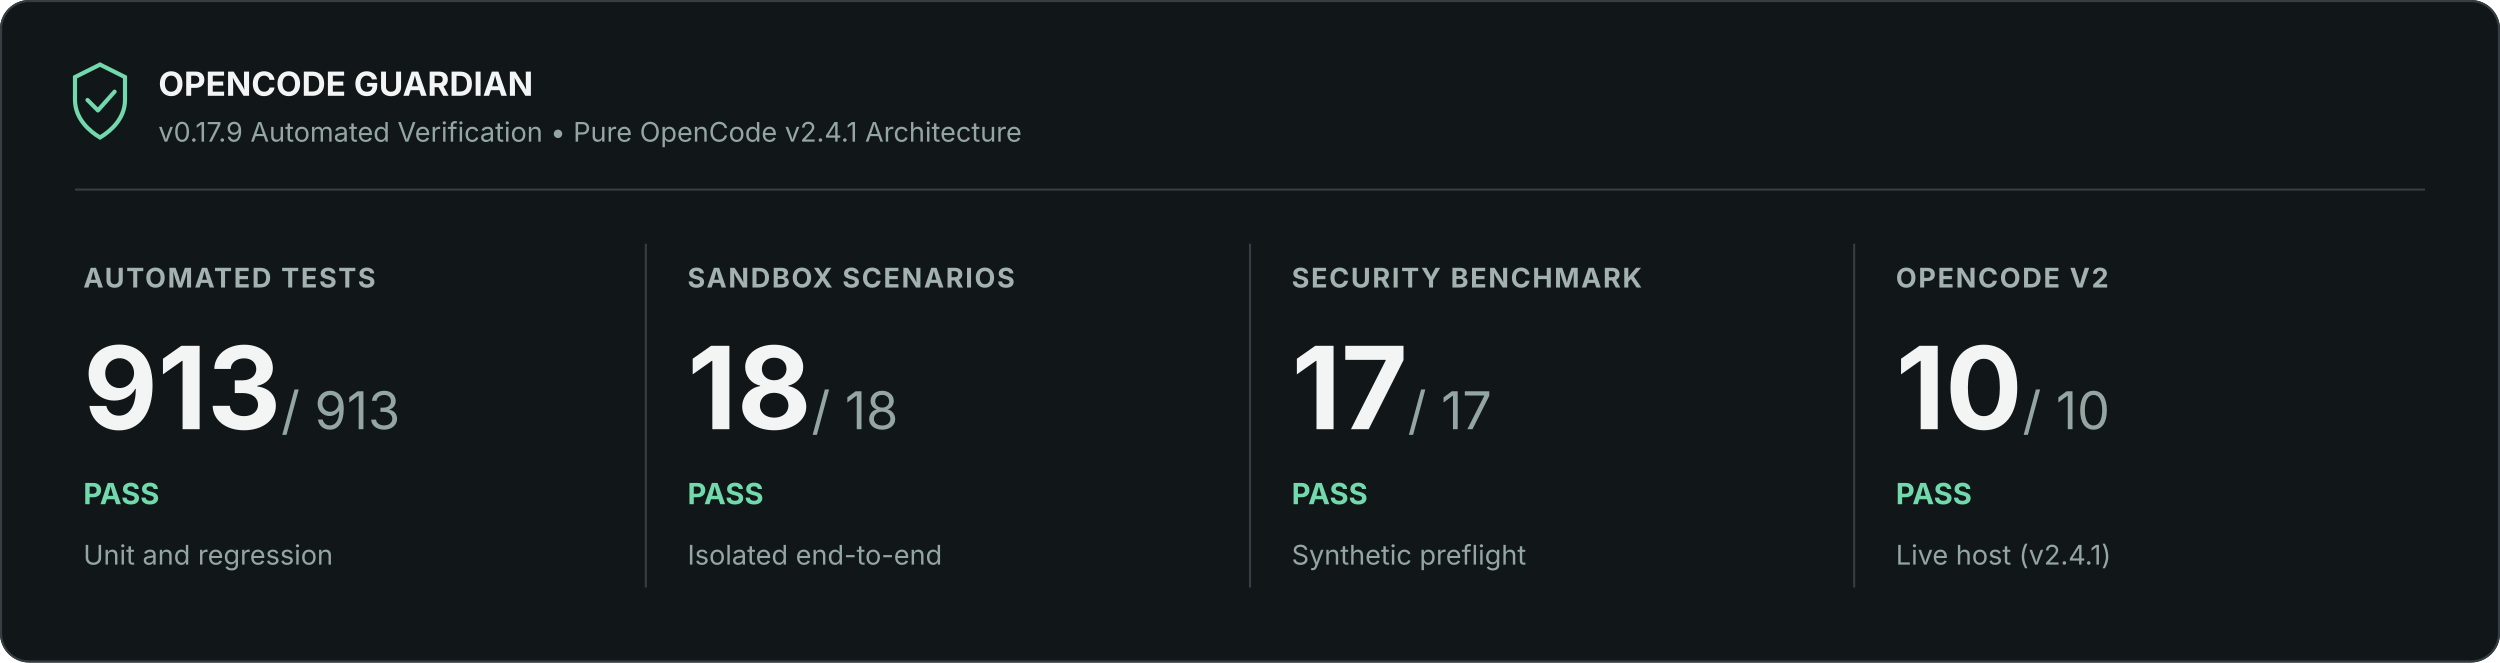
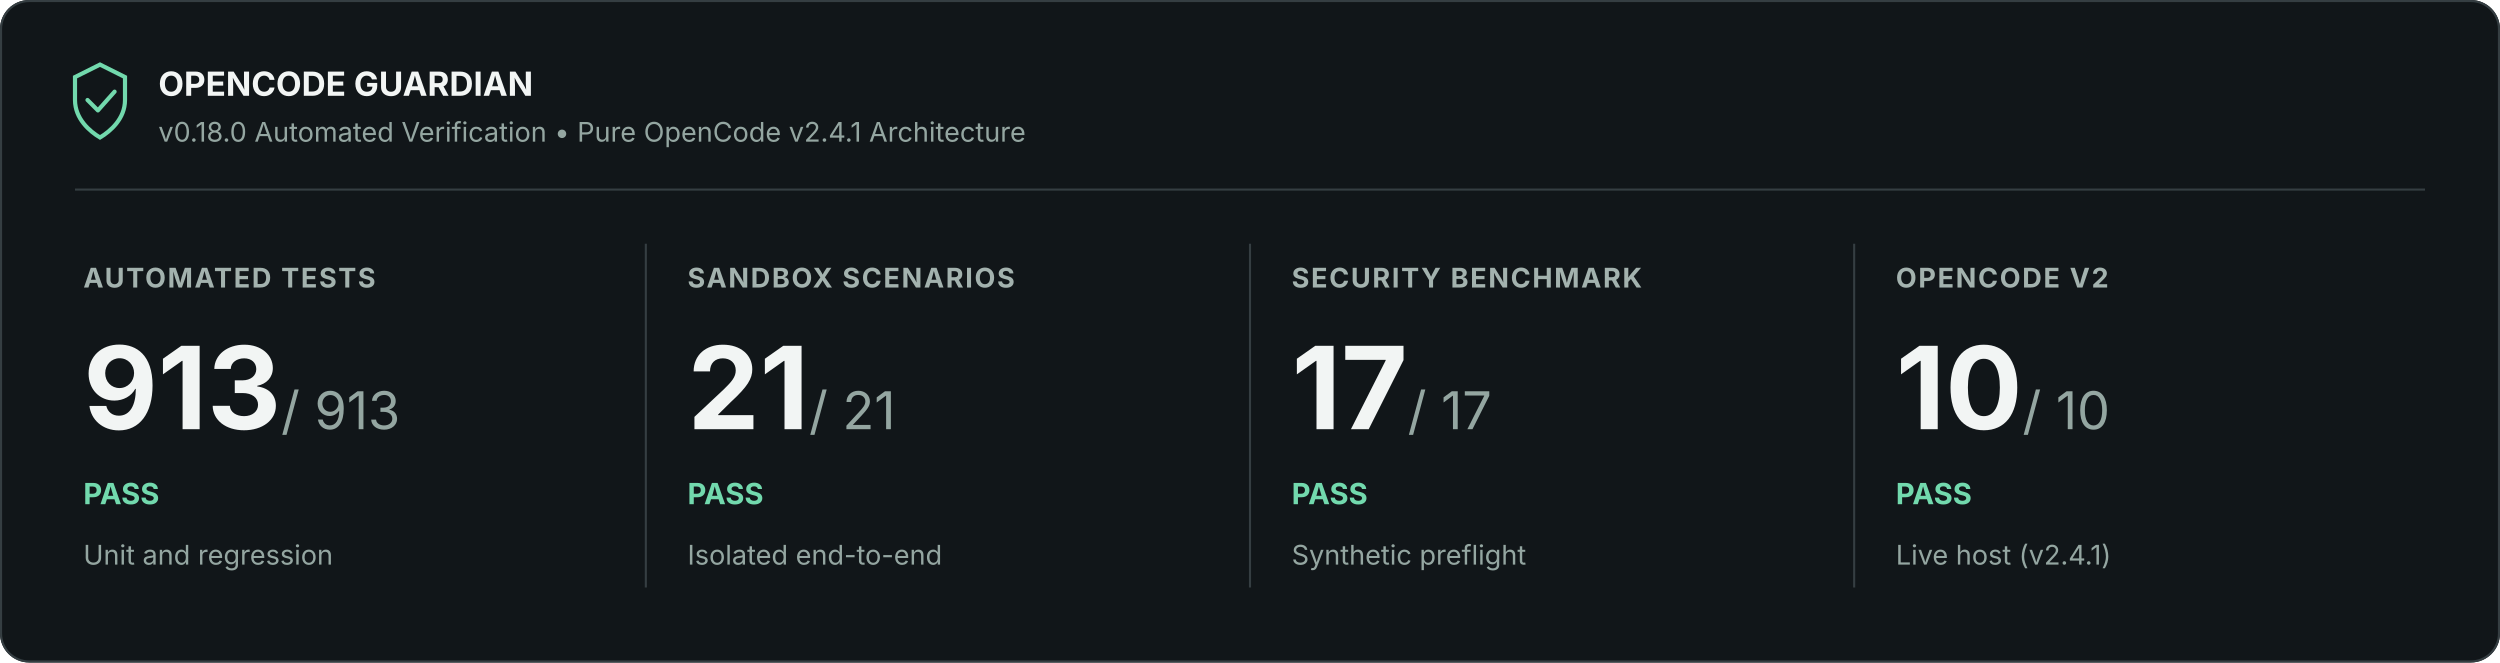
<svg xmlns="http://www.w3.org/2000/svg" width="1200" height="318" viewBox="0 0 1200 318" role="img" aria-labelledby="title description">
  <rect width="1200" height="318" rx="14" fill="#111619" />
  <rect x=".5" y=".5" width="1199" height="317" rx="13.5" stroke="#353e42" fill="none" />
  <path d="M36 37l12-6 12 6v11c0 9-7 15-12 18-5-3-12-9-12-18z" fill="none" stroke="#72d9ad" stroke-width="2" />
  <path d="m42 48 5 5 8-9" fill="none" stroke="#72d9ad" stroke-width="2" stroke-linejoin="round" stroke-linecap="round" />
  <text x="76" y="46" font-family="Inter, Segoe UI, Arial, sans-serif" font-size="16" font-weight="700" fill="#f2f5f4">OPENCODE GUARDIAN</text>
-   <text x="76" y="68" font-family="Inter, Segoe UI, Arial, sans-serif" font-size="13" fill="#94a6a1">v0.17.9 Automated Verification • Pure OpenCode v2.4.1 Architecture</text>
+   <text x="76" y="68" font-family="Inter, Segoe UI, Arial, sans-serif" font-size="13" fill="#94a6a1">v0.18.0 Automated Verification • Pure OpenCode v2.4.1 Architecture</text>
  <path d="M36 91H1164" stroke="#353e42" />
  <text x="40" y="138" font-family="Inter, Segoe UI, Arial, sans-serif" font-size="13" font-weight="700" letter-spacing=".8" fill="#a3b2ae">AUTOMATED TESTS</text>
  <text x="40" y="206" font-family="Inter, Segoe UI, Arial, sans-serif" font-size="55" font-weight="700" fill="#f2f5f4">913<tspan font-size="25" font-weight="400" fill="#94a6a1"> / 913</tspan>
  </text>
  <text x="40" y="242" font-family="Inter, Segoe UI, Arial, sans-serif" font-size="14" font-weight="700" fill="#72d9ad">PASS</text>
  <text x="40" y="271" font-family="Inter, Segoe UI, Arial, sans-serif" font-size="13" fill="#94a6a1">Unit and regression</text>
  <path d="M310 117v165" stroke="#353e42" />
  <text x="330" y="138" font-family="Inter, Segoe UI, Arial, sans-serif" font-size="13" font-weight="700" letter-spacing=".8" fill="#a3b2ae">SANDBOX SCENARIOS</text>
-   <text x="330" y="206" font-family="Inter, Segoe UI, Arial, sans-serif" font-size="55" font-weight="700" fill="#f2f5f4">18<tspan font-size="25" font-weight="400" fill="#94a6a1"> / 18</tspan>
+   <text x="330" y="206" font-family="Inter, Segoe UI, Arial, sans-serif" font-size="55" font-weight="700" fill="#f2f5f4">21<tspan font-size="25" font-weight="400" fill="#94a6a1"> / 21</tspan>
  </text>
  <text x="330" y="242" font-family="Inter, Segoe UI, Arial, sans-serif" font-size="14" font-weight="700" fill="#72d9ad">PASS</text>
  <text x="330" y="271" font-family="Inter, Segoe UI, Arial, sans-serif" font-size="13" fill="#94a6a1">Isolated end-to-end</text>
  <path d="M600 117v165" stroke="#353e42" />
  <text x="620" y="138" font-family="Inter, Segoe UI, Arial, sans-serif" font-size="13" font-weight="700" letter-spacing=".8" fill="#a3b2ae">SECURITY BENCHMARK</text>
  <text x="620" y="206" font-family="Inter, Segoe UI, Arial, sans-serif" font-size="55" font-weight="700" fill="#f2f5f4">17<tspan font-size="25" font-weight="400" fill="#94a6a1"> / 17</tspan>
  </text>
  <text x="620" y="242" font-family="Inter, Segoe UI, Arial, sans-serif" font-size="14" font-weight="700" fill="#72d9ad">PASS</text>
  <text x="620" y="271" font-family="Inter, Segoe UI, Arial, sans-serif" font-size="13" fill="#94a6a1">Synthetic preflight</text>
  <path d="M890 117v165" stroke="#353e42" />
  <text x="910" y="138" font-family="Inter, Segoe UI, Arial, sans-serif" font-size="13" font-weight="700" letter-spacing=".8" fill="#a3b2ae">OPENCODE V2</text>
  <text x="910" y="206" font-family="Inter, Segoe UI, Arial, sans-serif" font-size="55" font-weight="700" fill="#f2f5f4">10<tspan font-size="25" font-weight="400" fill="#94a6a1"> / 10</tspan>
  </text>
  <text x="910" y="242" font-family="Inter, Segoe UI, Arial, sans-serif" font-size="14" font-weight="700" fill="#72d9ad">PASS</text>
  <text x="910" y="271" font-family="Inter, Segoe UI, Arial, sans-serif" font-size="13" fill="#94a6a1">Live host (v2.4.1)</text>
</svg>
